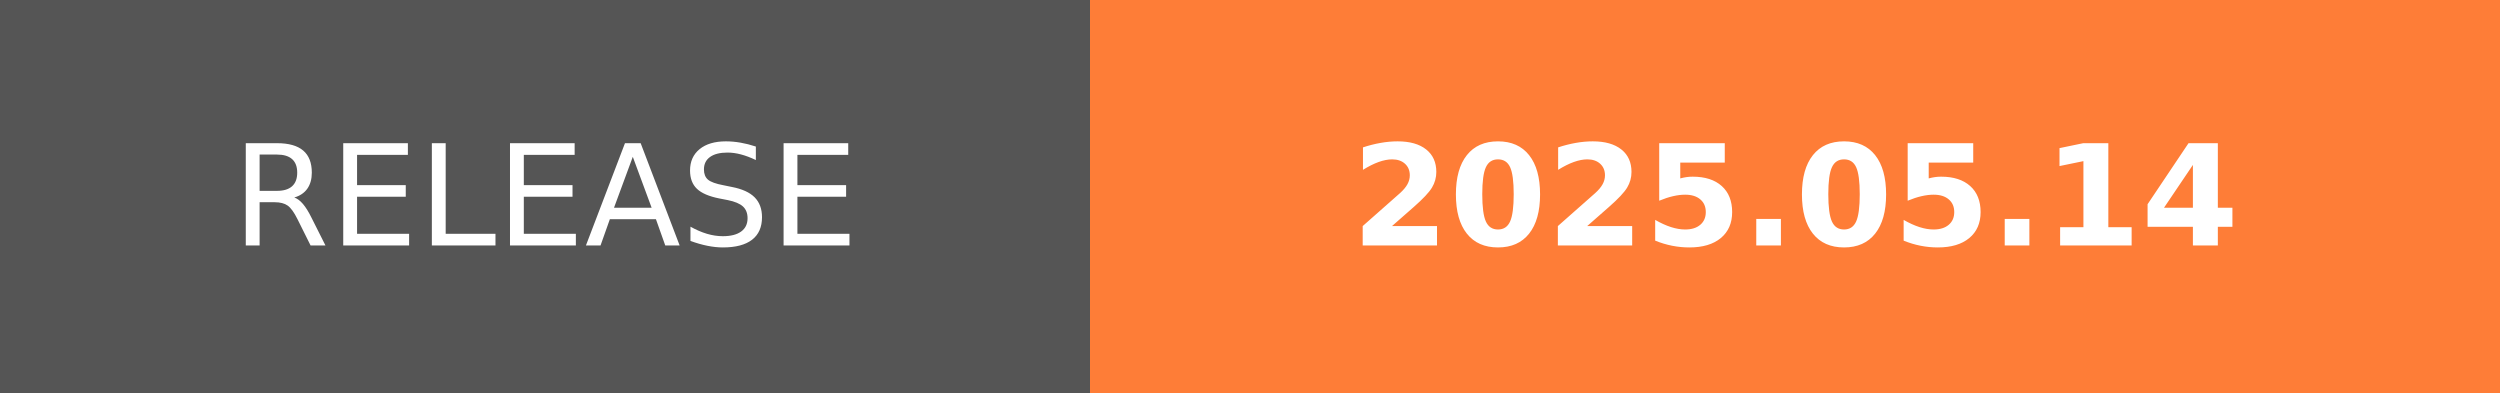
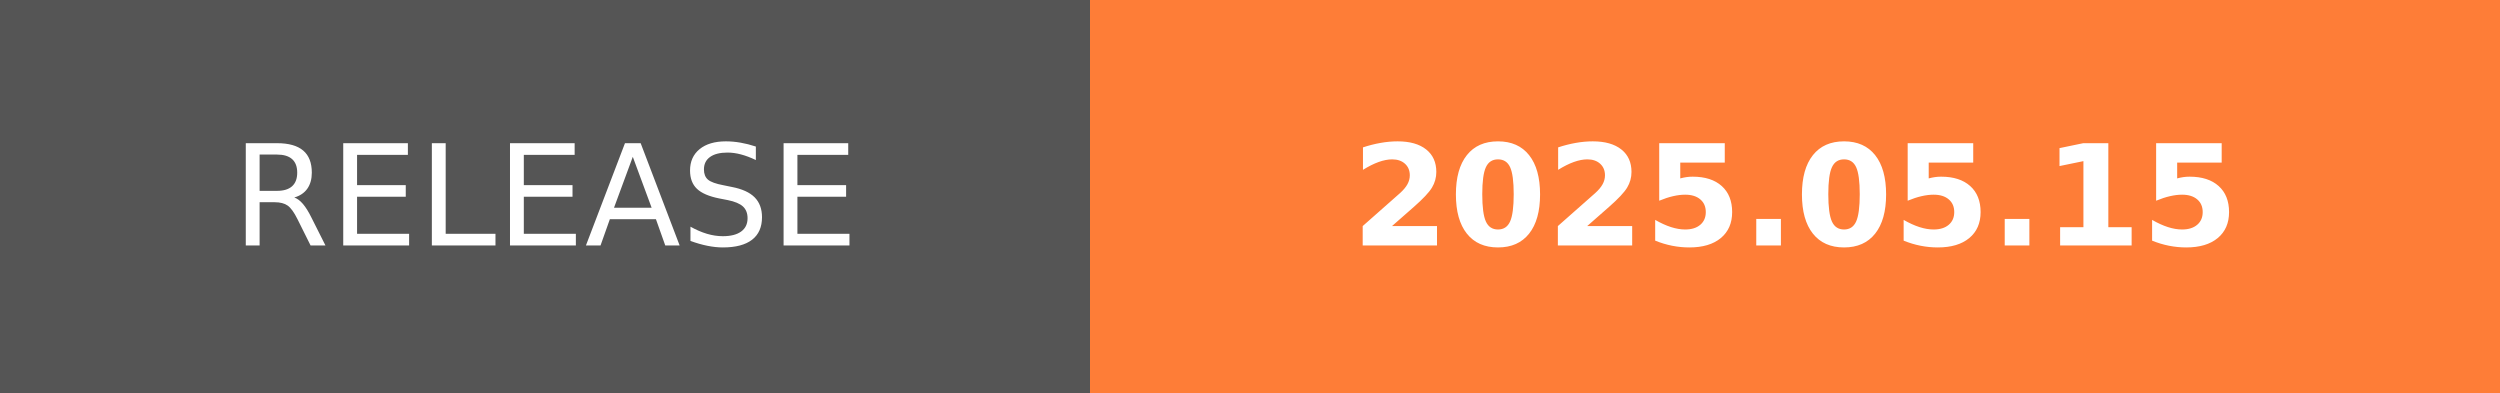
- <svg xmlns="http://www.w3.org/2000/svg" width="178.25" height="28" role="img" aria-label="RELEASE: 2025.05.14">
+ <svg xmlns="http://www.w3.org/2000/svg" width="178.25" height="28" role="img" aria-label="RELEASE: 2025.05.15">
  <g shape-rendering="crispEdges">
    <rect width="77.75" height="28" fill="#555" />
    <rect x="77.75" width="100.5" height="28" fill="#fe7d37" />
  </g>
  <g fill="#fff" text-anchor="middle" font-family="Verdana,Geneva,DejaVu Sans,sans-serif" text-rendering="geometricPrecision" font-size="100">
    <text transform="scale(.1)" x="388.75" y="175" textLength="537.5" fill="#fff">RELEASE</text>
-     <text transform="scale(.1)" x="1280" y="175" textLength="765" fill="#fff" font-weight="bold">2025.05.14</text>
+     <text transform="scale(.1)" x="1280" y="175" textLength="765" fill="#fff" font-weight="bold">2025.05.15</text>
  </g>
</svg>
